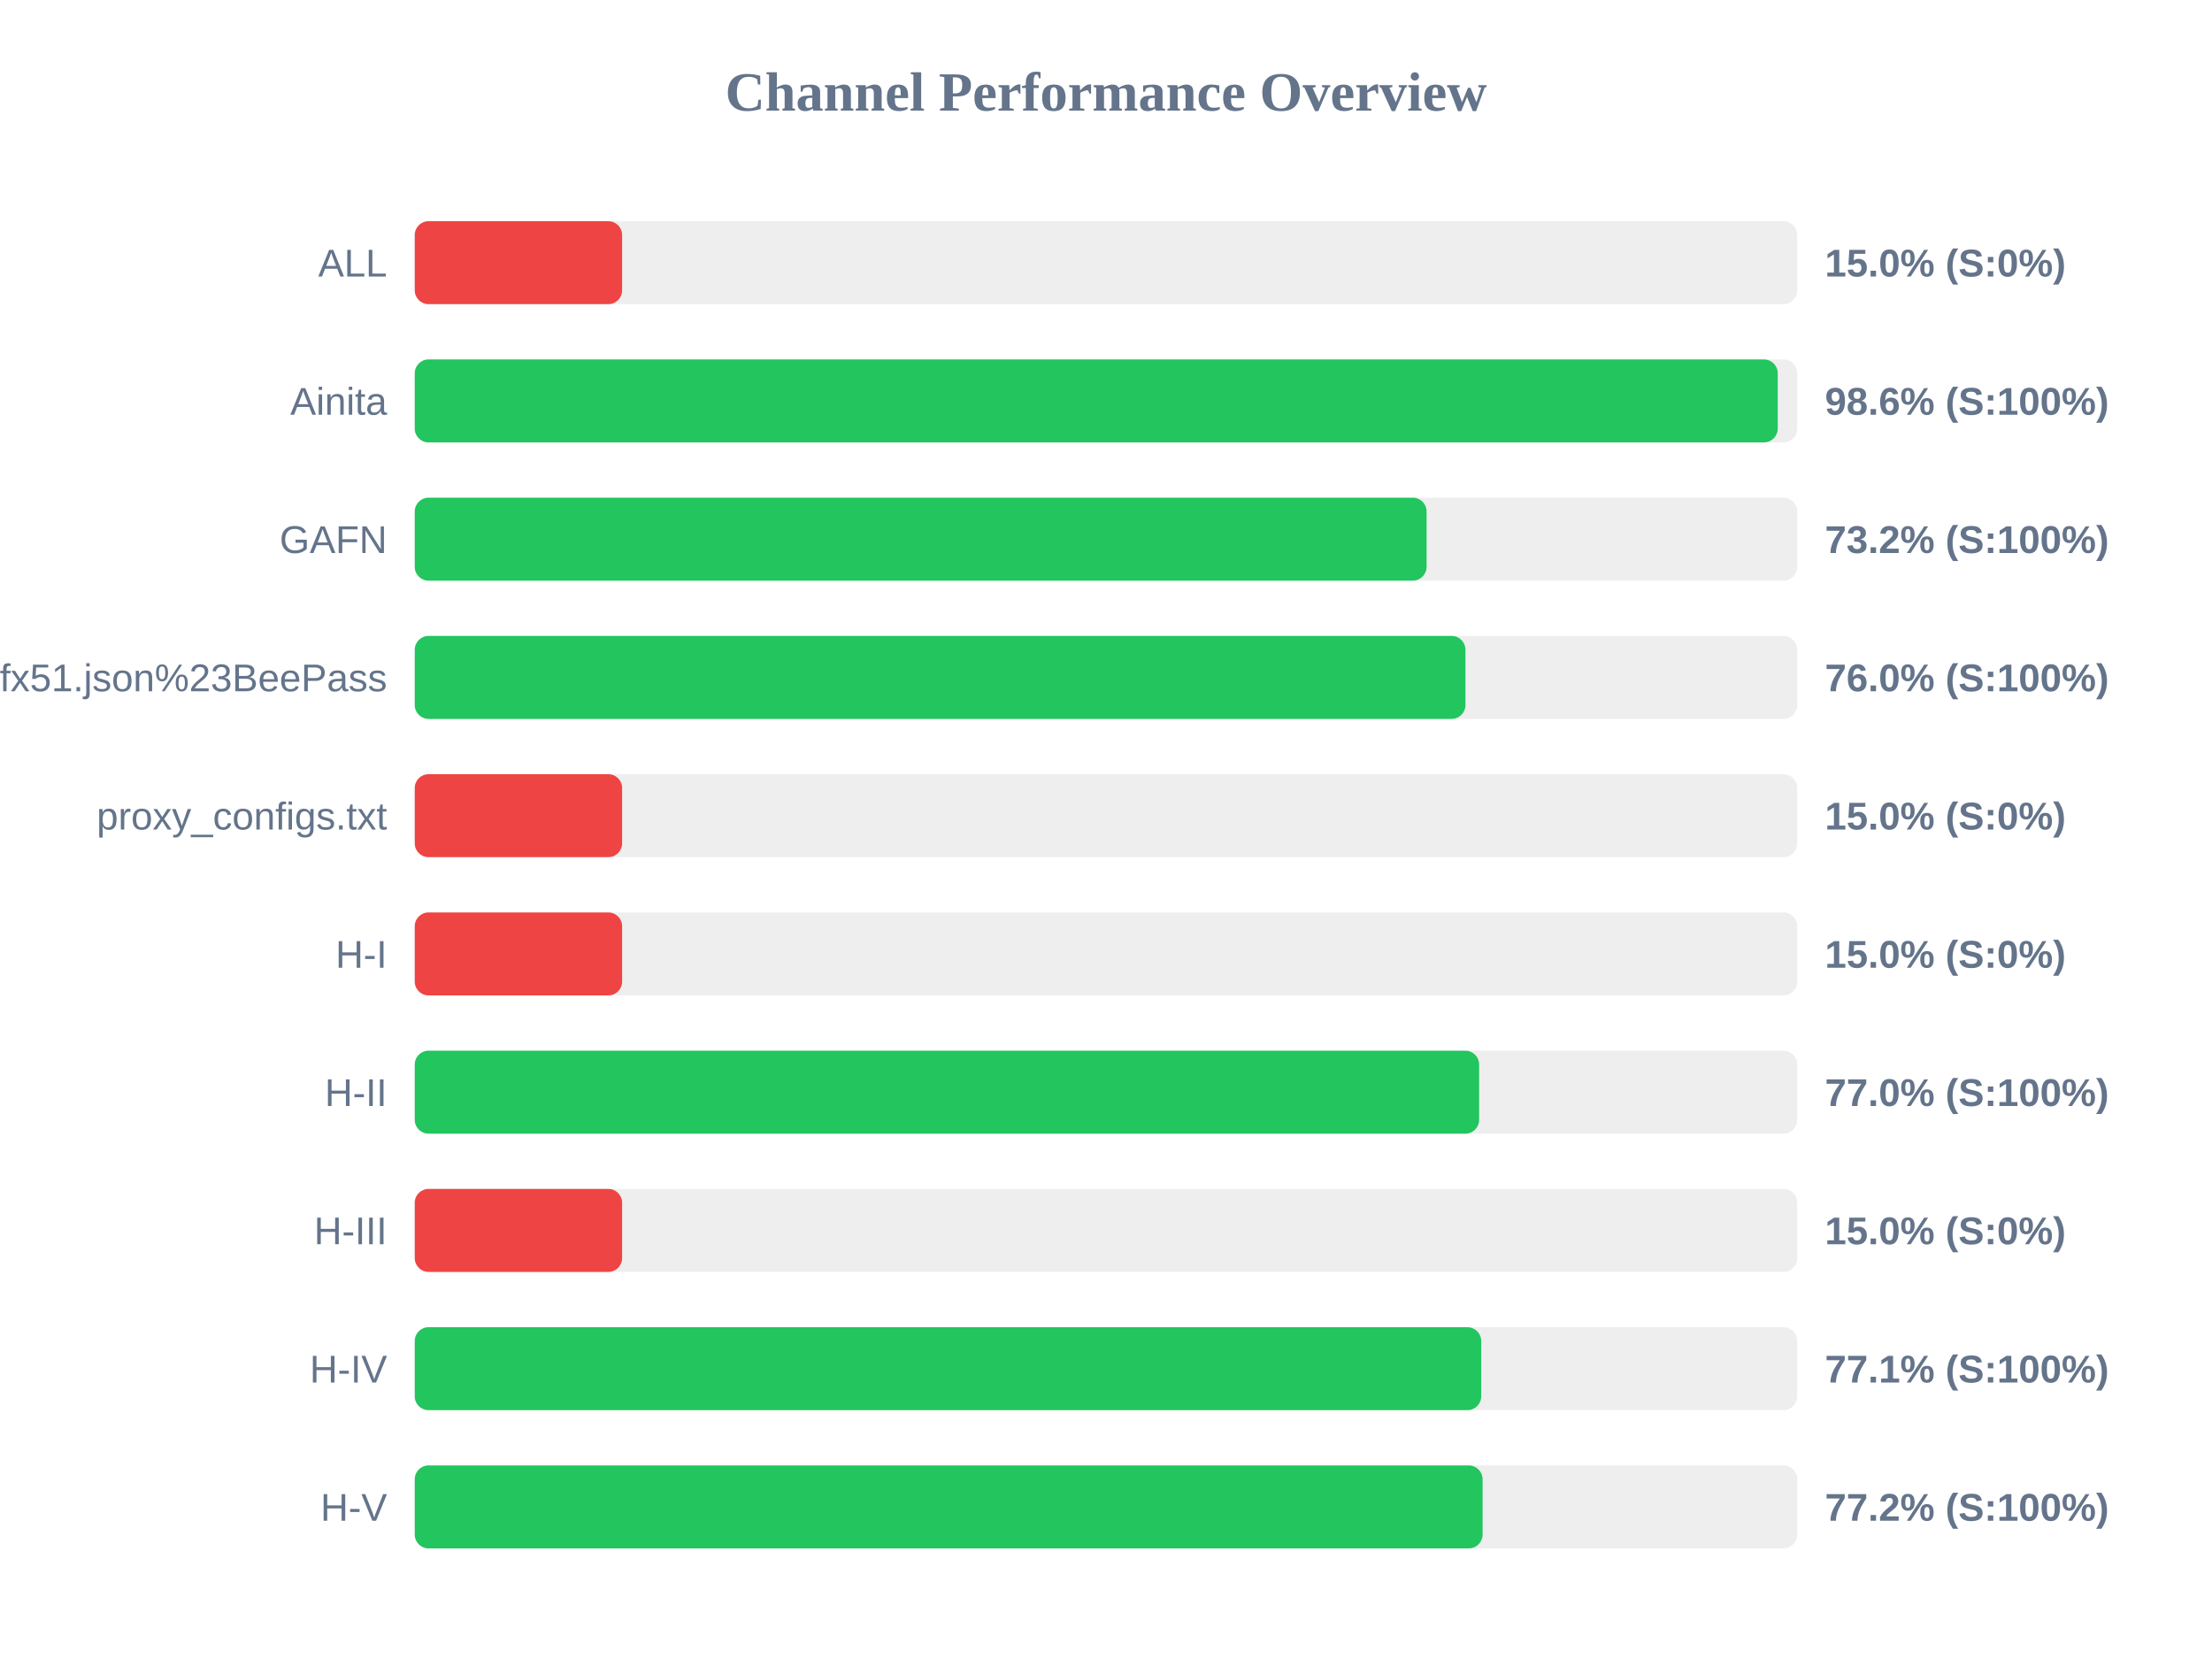
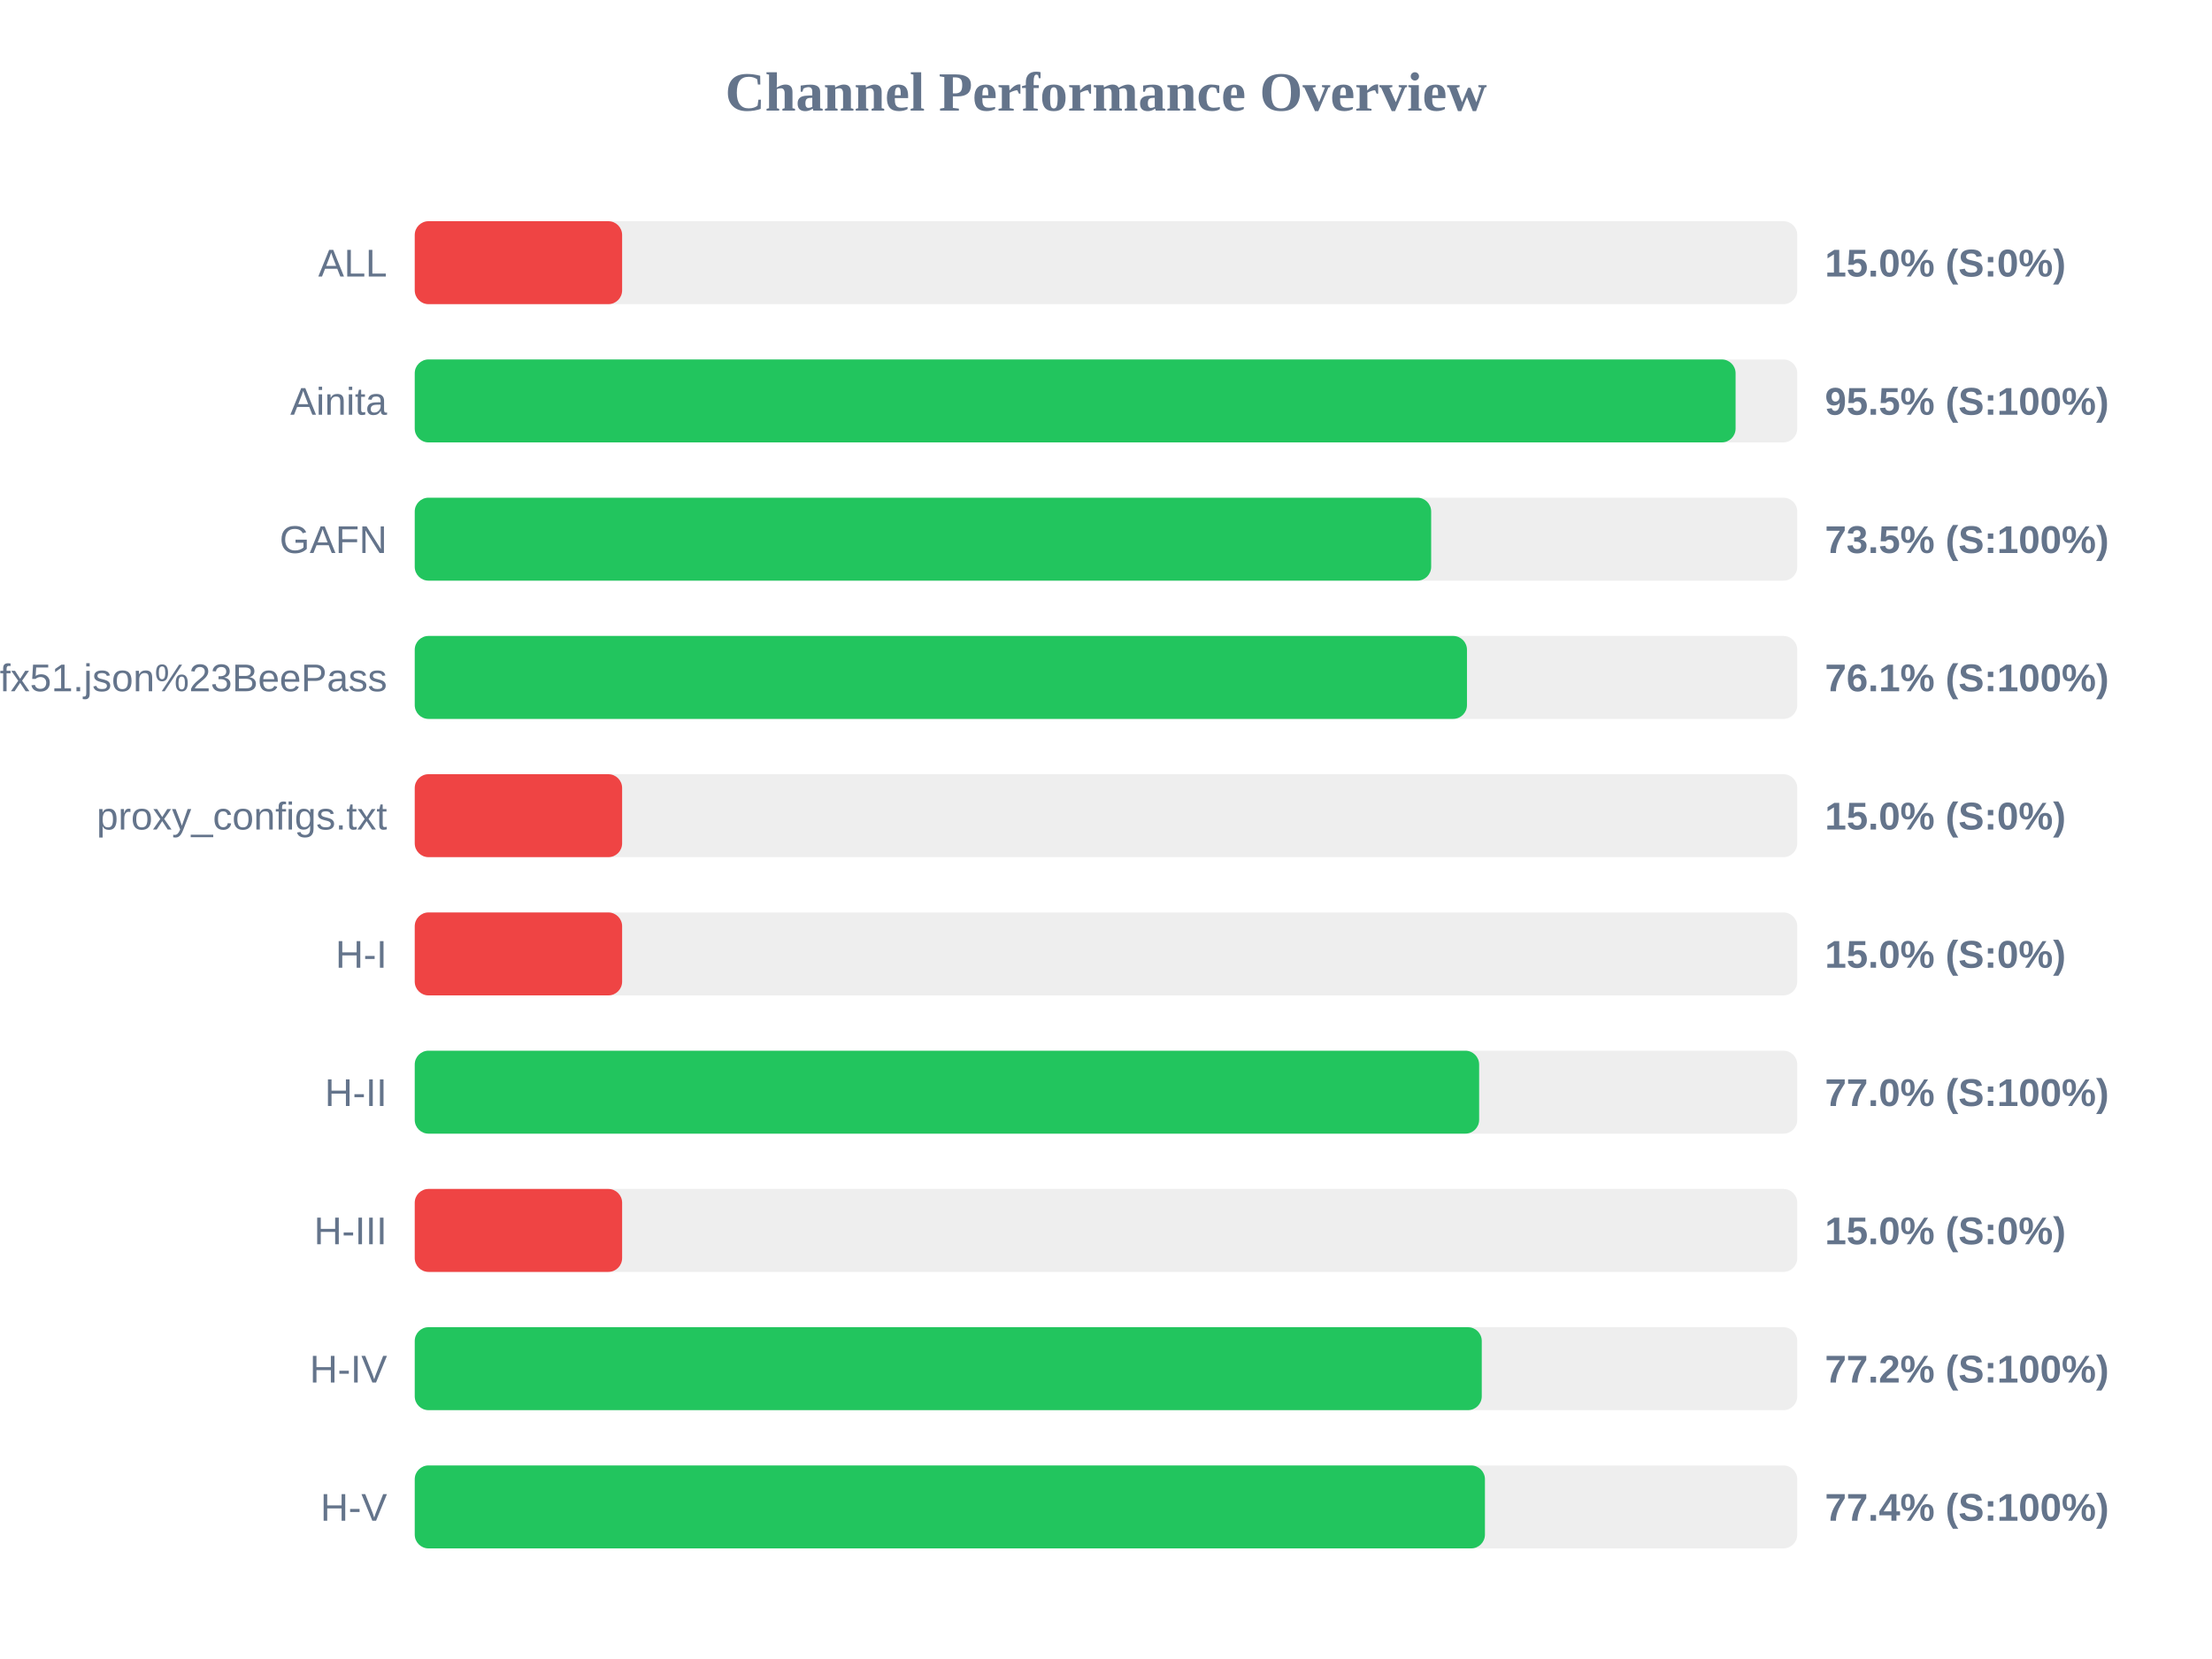
<svg xmlns="http://www.w3.org/2000/svg" width="800" height="600" version="1.1">
  <style>
        .row { font: 14px Arial; fill: #64748b; }
        .score { font: bold 14px Arial; fill: #64748b; }
    </style>
  <text x="400" y="40" text-anchor="middle" font-size="20px" font-weight="bold" fill="#64748b">Channel Performance Overview</text>
  <rect x="150" y="80" width="500" height="30" fill="#eee" rx="5" />
  <rect x="150" y="80" width="75.0" height="30" fill="#ef4444" rx="5" />
  <text x="140" y="100" text-anchor="end" class="row">ALL</text>
  <text x="660" y="100" text-anchor="start" class="score">15.0% (S:0%)</text>
  <rect x="150" y="130" width="500" height="30" fill="#eee" rx="5" />
-   <rect x="150" y="130" width="492.95" height="30" fill="#22c55e" rx="5" />
+   <rect x="150" y="130" width="477.7" height="30" fill="#22c55e" rx="5" />
  <text x="140" y="150" text-anchor="end" class="row">Ainita</text>
-   <text x="660" y="150" text-anchor="start" class="score">98.6% (S:100%)</text>
+   <text x="660" y="150" text-anchor="start" class="score">95.5% (S:100%)</text>
  <rect x="150" y="180" width="500" height="30" fill="#eee" rx="5" />
-   <rect x="150" y="180" width="365.95" height="30" fill="#22c55e" rx="5" />
+   <rect x="150" y="180" width="367.6" height="30" fill="#22c55e" rx="5" />
  <text x="140" y="200" text-anchor="end" class="row">GAFN</text>
-   <text x="660" y="200" text-anchor="start" class="score">73.2% (S:100%)</text>
+   <text x="660" y="200" text-anchor="start" class="score">73.5% (S:100%)</text>
  <rect x="150" y="230" width="500" height="30" fill="#eee" rx="5" />
-   <rect x="150" y="230" width="380.0" height="30" fill="#22c55e" rx="5" />
+   <rect x="150" y="230" width="380.55" height="30" fill="#22c55e" rx="5" />
  <text x="140" y="250" text-anchor="end" class="row">sub?s=ssconf%3A%2F%2Fs3.amazonaws.com%2Fbeedynconprd%2Fzf38bv6oxi1nv3wfkpmxyfl8yj5fargza3foantoalu16vznl0ckxx7bgf1ufx51.json%23BeePass</text>
-   <text x="660" y="250" text-anchor="start" class="score">76.0% (S:100%)</text>
+   <text x="660" y="250" text-anchor="start" class="score">76.1% (S:100%)</text>
  <rect x="150" y="280" width="500" height="30" fill="#eee" rx="5" />
  <rect x="150" y="280" width="75.0" height="30" fill="#ef4444" rx="5" />
  <text x="140" y="300" text-anchor="end" class="row">proxy_configs.txt</text>
  <text x="660" y="300" text-anchor="start" class="score">15.0% (S:0%)</text>
  <rect x="150" y="330" width="500" height="30" fill="#eee" rx="5" />
  <rect x="150" y="330" width="75.0" height="30" fill="#ef4444" rx="5" />
  <text x="140" y="350" text-anchor="end" class="row">H-I</text>
  <text x="660" y="350" text-anchor="start" class="score">15.0% (S:0%)</text>
  <rect x="150" y="380" width="500" height="30" fill="#eee" rx="5" />
  <rect x="150" y="380" width="384.95" height="30" fill="#22c55e" rx="5" />
  <text x="140" y="400" text-anchor="end" class="row">H-II</text>
  <text x="660" y="400" text-anchor="start" class="score">77.0% (S:100%)</text>
  <rect x="150" y="430" width="500" height="30" fill="#eee" rx="5" />
  <rect x="150" y="430" width="75.0" height="30" fill="#ef4444" rx="5" />
  <text x="140" y="450" text-anchor="end" class="row">H-III</text>
  <text x="660" y="450" text-anchor="start" class="score">15.0% (S:0%)</text>
  <rect x="150" y="480" width="500" height="30" fill="#eee" rx="5" />
-   <rect x="150" y="480" width="385.7" height="30" fill="#22c55e" rx="5" />
+   <rect x="150" y="480" width="385.9" height="30" fill="#22c55e" rx="5" />
  <text x="140" y="500" text-anchor="end" class="row">H-IV</text>
-   <text x="660" y="500" text-anchor="start" class="score">77.1% (S:100%)</text>
+   <text x="660" y="500" text-anchor="start" class="score">77.2% (S:100%)</text>
  <rect x="150" y="530" width="500" height="30" fill="#eee" rx="5" />
-   <rect x="150" y="530" width="386.2" height="30" fill="#22c55e" rx="5" />
+   <rect x="150" y="530" width="387.05" height="30" fill="#22c55e" rx="5" />
  <text x="140" y="550" text-anchor="end" class="row">H-V</text>
-   <text x="660" y="550" text-anchor="start" class="score">77.2% (S:100%)</text>
+   <text x="660" y="550" text-anchor="start" class="score">77.4% (S:100%)</text>
</svg>
